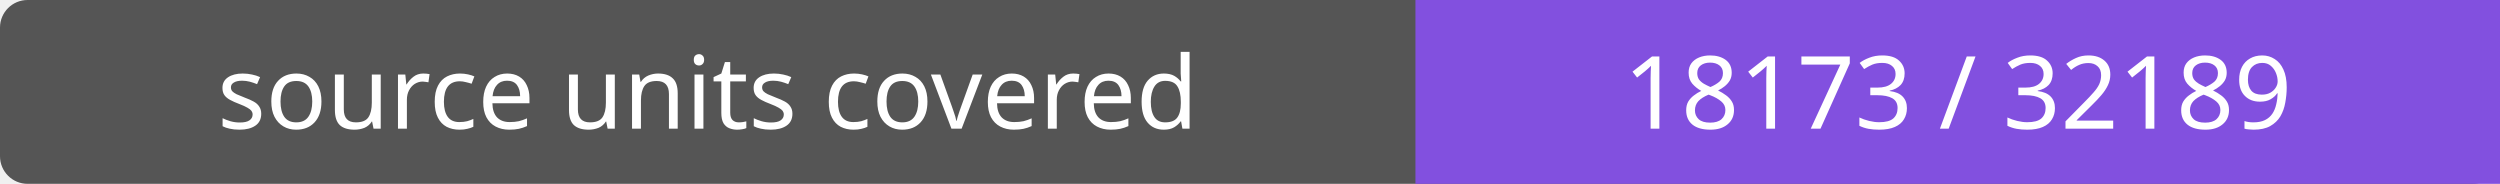
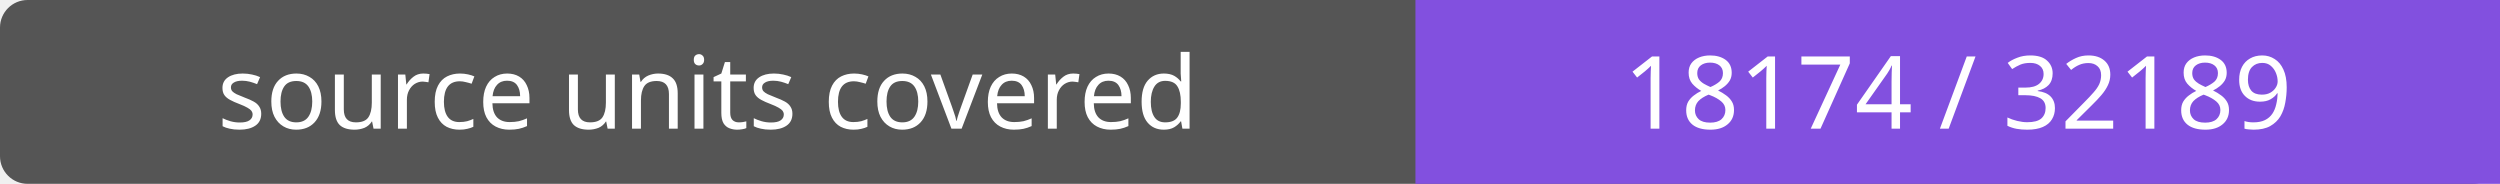
- <svg xmlns="http://www.w3.org/2000/svg" width="272" height="20" role="img" aria-label="source units covered: 18173 / 32189">
+ <svg xmlns="http://www.w3.org/2000/svg" width="272" height="20" role="img" aria-label="source units covered: 18174 / 32189">
  <rect width="272" height="20" rx="3" fill="#555" />
  <path fill="#8250df" d="M154 0h118v20H154z" />
  <g fill="#fff" text-anchor="middle" font-family="Verdana,sans-serif" font-size="11">
    <text x="77.0" y="14">source units covered</text>
-     <text x="213.0" y="14">18173 / 32189</text>
+     <text x="213.0" y="14">18174 / 32189</text>
  </g>
</svg>
